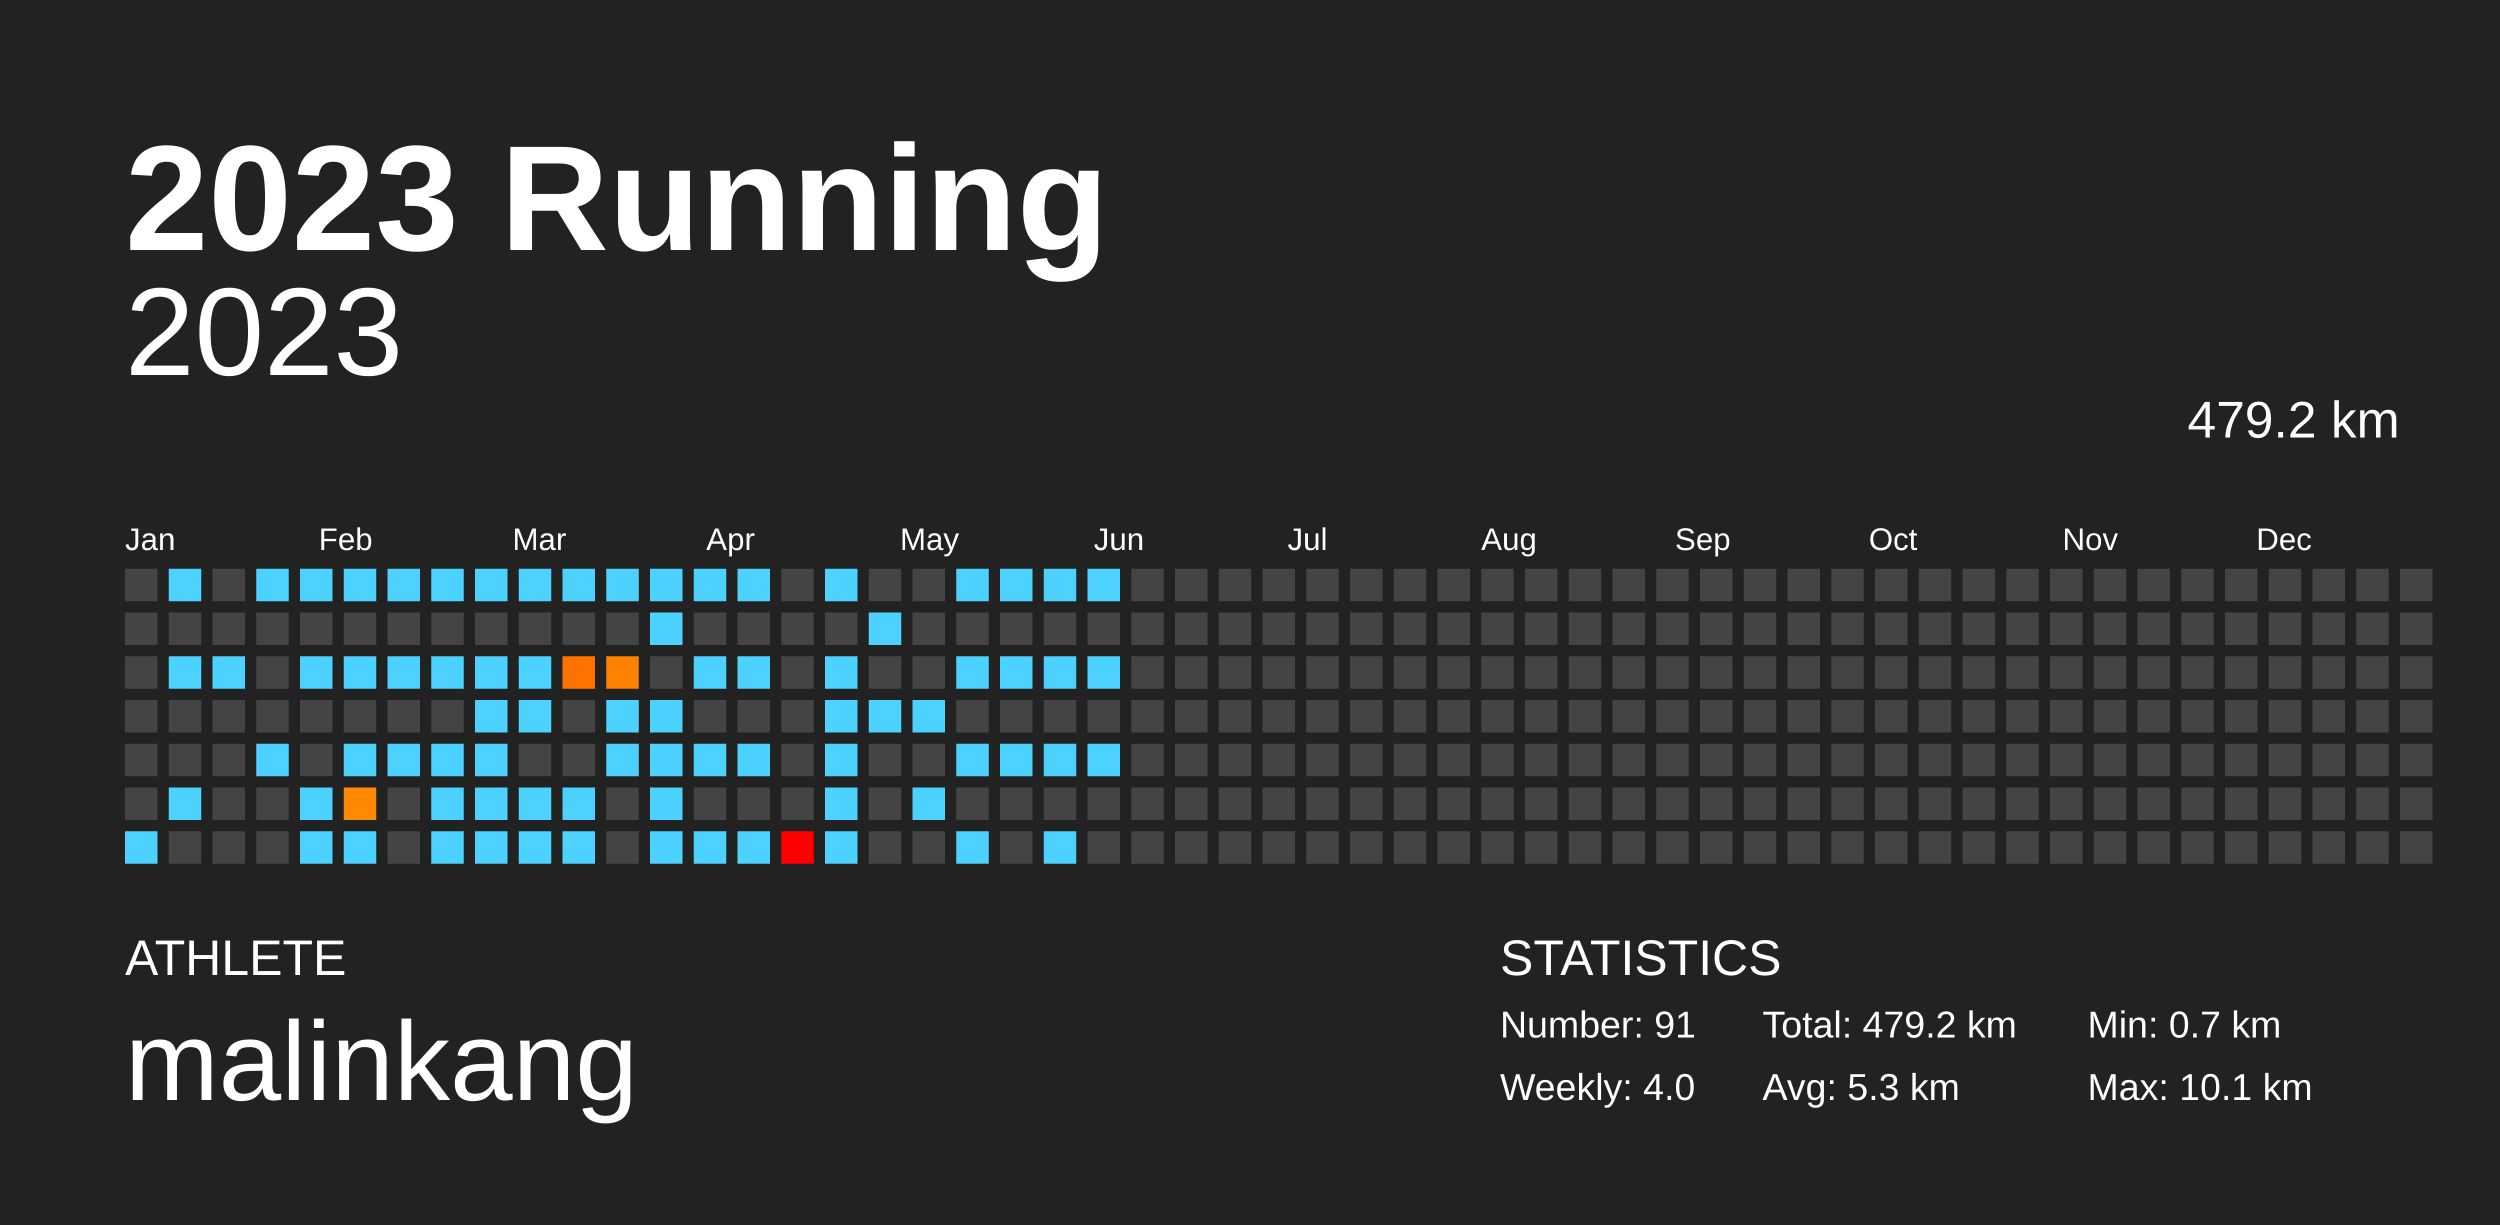
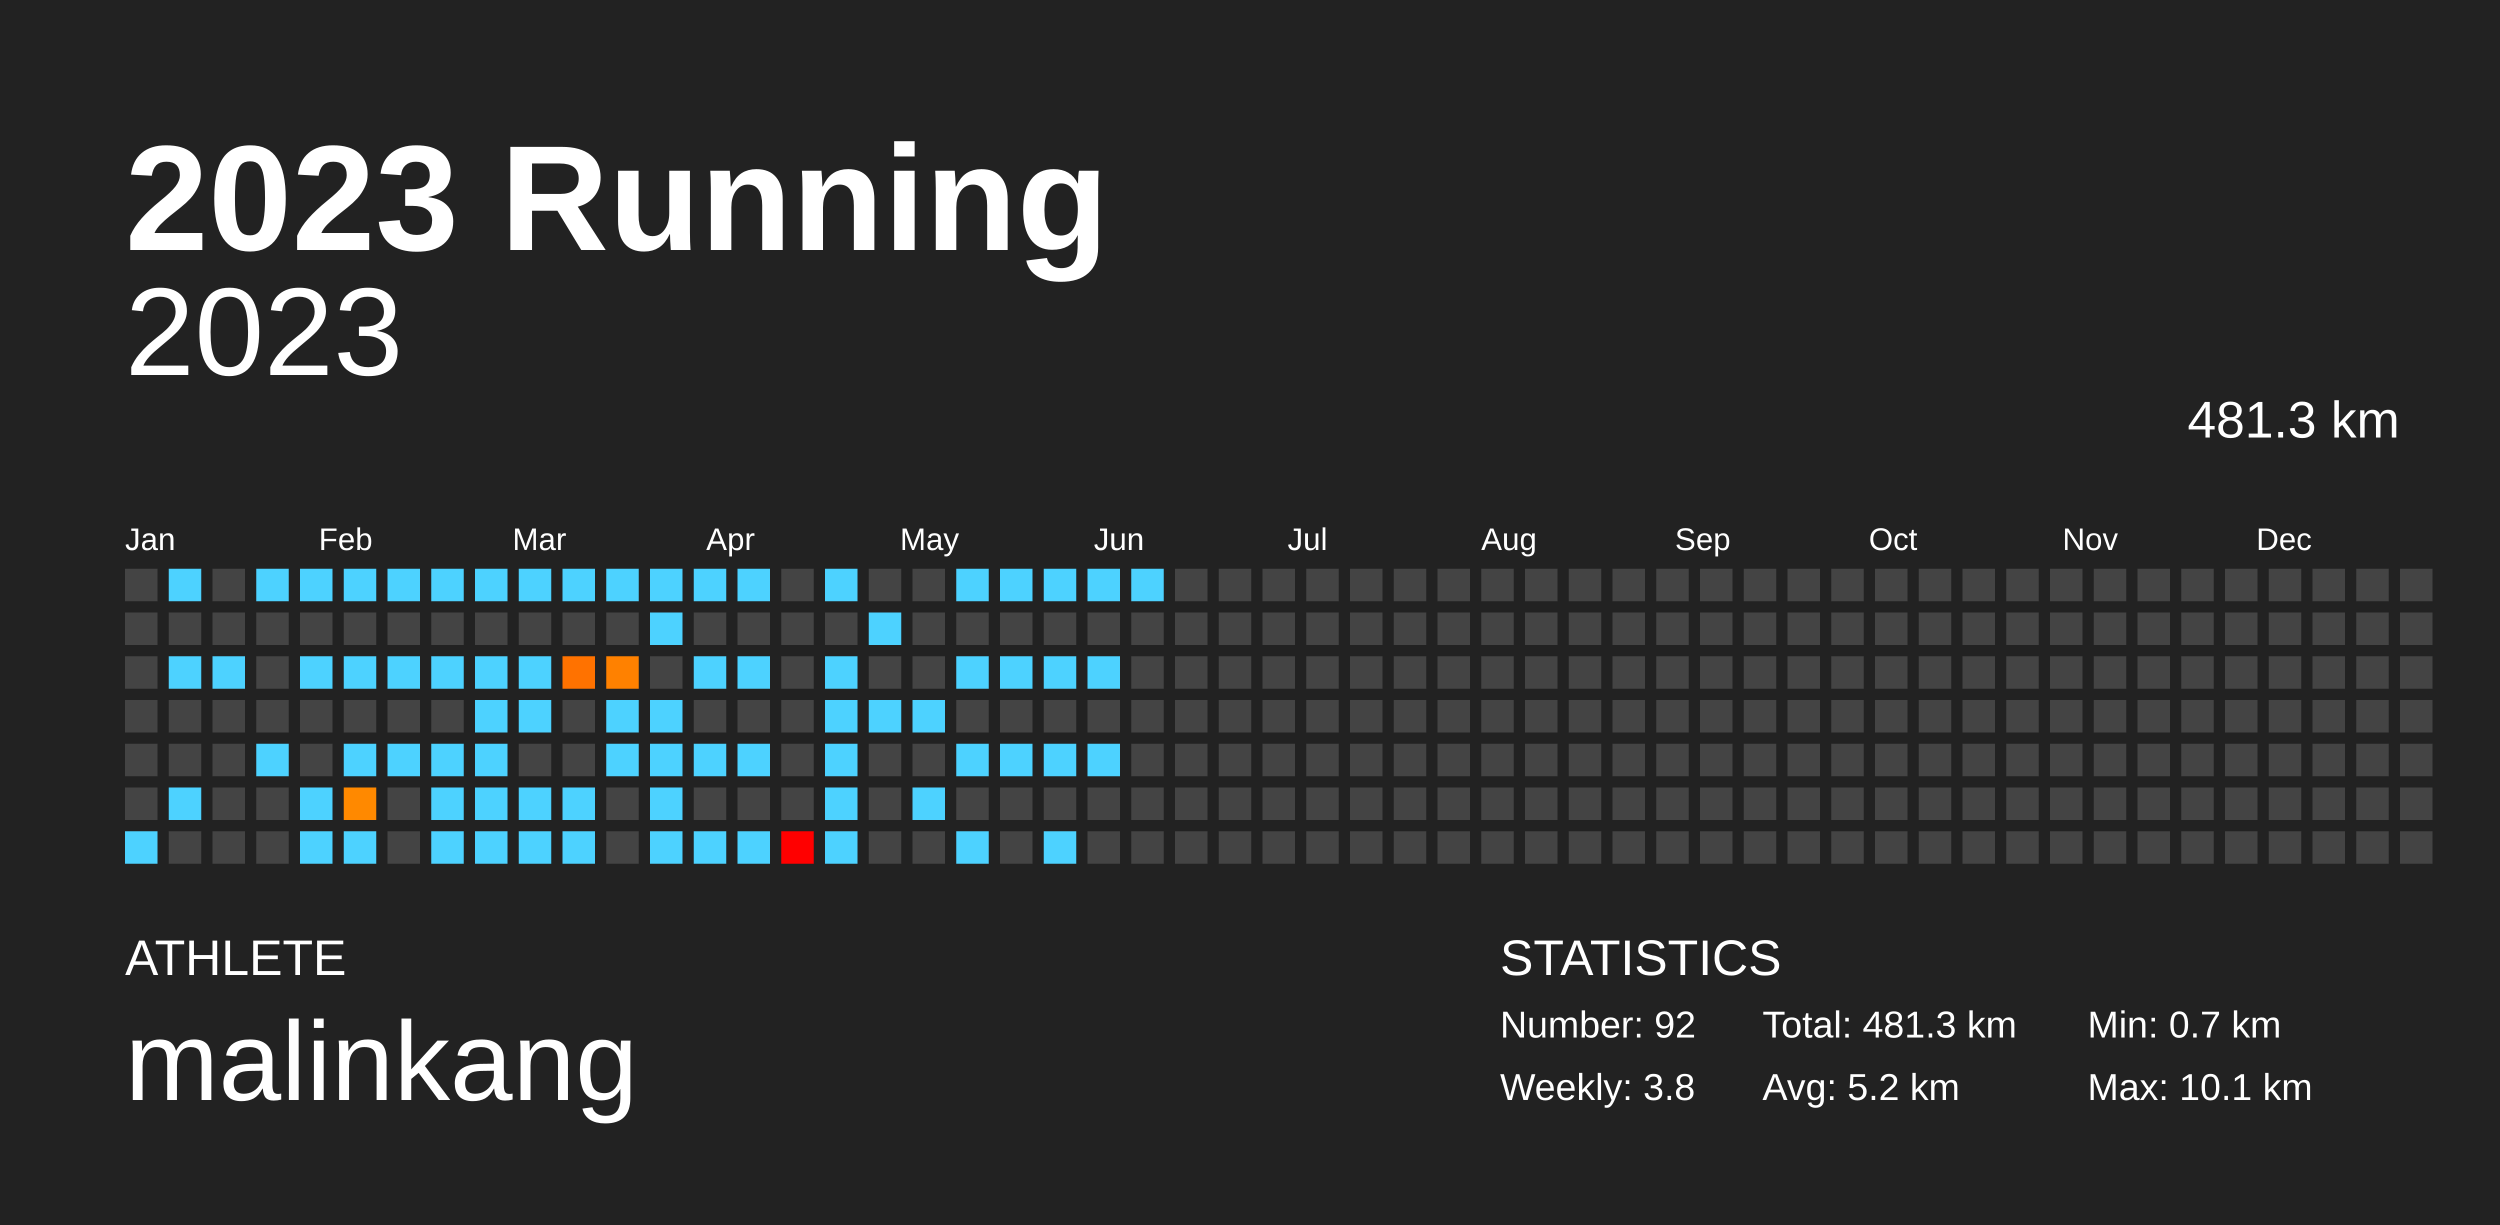
<svg xmlns="http://www.w3.org/2000/svg" baseProfile="full" height="98mm" version="1.1" viewBox="0,0,200,98" width="200mm">
  <defs />
  <rect fill="#222222" height="98" width="200" x="0" y="0" />
  <text fill="#FFFFFF" style="font-size:12px; font-family:Arial; font-weight:bold;" x="10" y="20">2023 Running</text>
  <text fill="#FFFFFF" style="font-size:4px; font-family:Arial" x="10" y="78">ATHLETE</text>
  <text fill="#FFFFFF" style="font-size:9px; font-family:Arial" x="10" y="88">malinkang</text>
  <text fill="#FFFFFF" style="font-size:4px; font-family:Arial" x="120" y="78">STATISTICS</text>
-   <text fill="#FFFFFF" style="font-size:3px; font-family:Arial" x="120" y="83">Number: 91</text>
-   <text fill="#FFFFFF" style="font-size:3px; font-family:Arial" x="120" y="88">Weekly: 4.0</text>
-   <text fill="#FFFFFF" style="font-size:3px; font-family:Arial" x="141" y="83">Total: 479.2 km</text>
-   <text fill="#FFFFFF" style="font-size:3px; font-family:Arial" x="141" y="88">Avg: 5.3 km</text>
+   <text fill="#FFFFFF" style="font-size:3px; font-family:Arial" x="120" y="83">Number: 92</text>
+   <text fill="#FFFFFF" style="font-size:3px; font-family:Arial" x="120" y="88">Weekly: 3.8</text>
+   <text fill="#FFFFFF" style="font-size:3px; font-family:Arial" x="141" y="83">Total: 481.3 km</text>
+   <text fill="#FFFFFF" style="font-size:3px; font-family:Arial" x="141" y="88">Avg: 5.2 km</text>
  <text fill="#FFFFFF" style="font-size:3px; font-family:Arial" x="167" y="83">Min: 0.7 km</text>
  <text fill="#FFFFFF" style="font-size:3px; font-family:Arial" x="167" y="88">Max: 10.1 km</text>
  <text alignment-baseline="hanging" fill="#FFFFFF" style="font-size:10.0px; font-family:Arial;" x="10" y="30">2023</text>
-   <text alignment-baseline="hanging" fill="#FFFFFF" style="font-size:4.125px; font-family:Arial;" x="175" y="35">479.2 km</text>
+   <text alignment-baseline="hanging" fill="#FFFFFF" style="font-size:4.125px; font-family:Arial;" x="175" y="35">481.3 km</text>
  <text fill="#FFFFFF" style="font-size:2.5px; font-family:Arial" x="10.0" y="44">Jan</text>
  <text fill="#FFFFFF" style="font-size:2.5px; font-family:Arial" x="25.5" y="44">Feb</text>
  <text fill="#FFFFFF" style="font-size:2.5px; font-family:Arial" x="41.0" y="44">Mar</text>
  <text fill="#FFFFFF" style="font-size:2.5px; font-family:Arial" x="56.5" y="44">Apr</text>
  <text fill="#FFFFFF" style="font-size:2.5px; font-family:Arial" x="72.0" y="44">May</text>
  <text fill="#FFFFFF" style="font-size:2.5px; font-family:Arial" x="87.5" y="44">Jun</text>
  <text fill="#FFFFFF" style="font-size:2.5px; font-family:Arial" x="103.0" y="44">Jul</text>
  <text fill="#FFFFFF" style="font-size:2.5px; font-family:Arial" x="118.5" y="44">Aug</text>
  <text fill="#FFFFFF" style="font-size:2.5px; font-family:Arial" x="134.0" y="44">Sep</text>
  <text fill="#FFFFFF" style="font-size:2.5px; font-family:Arial" x="149.5" y="44">Oct</text>
  <text fill="#FFFFFF" style="font-size:2.5px; font-family:Arial" x="165.0" y="44">Nov</text>
  <text fill="#FFFFFF" style="font-size:2.5px; font-family:Arial" x="180.5" y="44">Dec</text>
  <rect fill="#444444" height="2.6" width="2.6" x="10.0" y="45.5" />
  <rect fill="#444444" height="2.6" width="2.6" x="10.0" y="49.0" />
  <rect fill="#444444" height="2.6" width="2.6" x="10.0" y="52.5" />
  <rect fill="#444444" height="2.6" width="2.6" x="10.0" y="56.0" />
  <rect fill="#444444" height="2.6" width="2.6" x="10.0" y="59.5" />
  <rect fill="#444444" height="2.6" width="2.6" x="10.0" y="63.0" />
  <rect fill="#4dd2ff" height="2.6" width="2.6" x="10.0" y="66.5" />
  <rect fill="#4dd2ff" height="2.6" width="2.6" x="13.5" y="45.5" />
  <rect fill="#444444" height="2.6" width="2.6" x="13.5" y="49.0" />
  <rect fill="#4dd2ff" height="2.6" width="2.6" x="13.5" y="52.5" />
  <rect fill="#444444" height="2.6" width="2.6" x="13.5" y="56.0" />
  <rect fill="#444444" height="2.6" width="2.6" x="13.5" y="59.5" />
  <rect fill="#4dd2ff" height="2.6" width="2.6" x="13.5" y="63.0" />
  <rect fill="#444444" height="2.6" width="2.6" x="13.5" y="66.5" />
  <rect fill="#444444" height="2.6" width="2.6" x="17.0" y="45.5" />
  <rect fill="#444444" height="2.6" width="2.6" x="17.0" y="49.0" />
  <rect fill="#4dd2ff" height="2.6" width="2.6" x="17.0" y="52.5" />
  <rect fill="#444444" height="2.6" width="2.6" x="17.0" y="56.0" />
  <rect fill="#444444" height="2.6" width="2.6" x="17.0" y="59.5" />
  <rect fill="#444444" height="2.6" width="2.6" x="17.0" y="63.0" />
  <rect fill="#444444" height="2.6" width="2.6" x="17.0" y="66.5" />
  <rect fill="#4dd2ff" height="2.6" width="2.6" x="20.5" y="45.5" />
  <rect fill="#444444" height="2.6" width="2.6" x="20.5" y="49.0" />
  <rect fill="#444444" height="2.6" width="2.6" x="20.5" y="52.5" />
  <rect fill="#444444" height="2.6" width="2.6" x="20.5" y="56.0" />
  <rect fill="#4dd2ff" height="2.6" width="2.6" x="20.5" y="59.5" />
  <rect fill="#444444" height="2.6" width="2.6" x="20.5" y="63.0" />
  <rect fill="#444444" height="2.6" width="2.6" x="20.5" y="66.5" />
  <rect fill="#4dd2ff" height="2.6" width="2.6" x="24.0" y="45.5" />
  <rect fill="#444444" height="2.6" width="2.6" x="24.0" y="49.0" />
  <rect fill="#4dd2ff" height="2.6" width="2.6" x="24.0" y="52.5" />
  <rect fill="#444444" height="2.6" width="2.6" x="24.0" y="56.0" />
  <rect fill="#444444" height="2.6" width="2.6" x="24.0" y="59.5" />
  <rect fill="#4dd2ff" height="2.6" width="2.6" x="24.0" y="63.0" />
  <rect fill="#4dd2ff" height="2.6" width="2.6" x="24.0" y="66.5" />
  <rect fill="#4dd2ff" height="2.6" width="2.6" x="27.5" y="45.5" />
  <rect fill="#444444" height="2.6" width="2.6" x="27.5" y="49.0" />
  <rect fill="#4dd2ff" height="2.6" width="2.6" x="27.5" y="52.5" />
  <rect fill="#444444" height="2.6" width="2.6" x="27.5" y="56.0" />
  <rect fill="#4dd2ff" height="2.6" width="2.6" x="27.5" y="59.5" />
  <rect fill="#ff8900" height="2.6" width="2.6" x="27.5" y="63.0" />
  <rect fill="#4dd2ff" height="2.6" width="2.6" x="27.5" y="66.5" />
  <rect fill="#4dd2ff" height="2.6" width="2.6" x="31.0" y="45.5" />
  <rect fill="#444444" height="2.6" width="2.6" x="31.0" y="49.0" />
  <rect fill="#4dd2ff" height="2.6" width="2.6" x="31.0" y="52.5" />
  <rect fill="#444444" height="2.6" width="2.6" x="31.0" y="56.0" />
  <rect fill="#4dd2ff" height="2.6" width="2.6" x="31.0" y="59.5" />
  <rect fill="#444444" height="2.6" width="2.6" x="31.0" y="63.0" />
  <rect fill="#444444" height="2.6" width="2.6" x="31.0" y="66.5" />
  <rect fill="#4dd2ff" height="2.6" width="2.6" x="34.5" y="45.5" />
  <rect fill="#444444" height="2.6" width="2.6" x="34.5" y="49.0" />
  <rect fill="#4dd2ff" height="2.6" width="2.6" x="34.5" y="52.5" />
  <rect fill="#444444" height="2.6" width="2.6" x="34.5" y="56.0" />
  <rect fill="#4dd2ff" height="2.6" width="2.6" x="34.5" y="59.5" />
  <rect fill="#4dd2ff" height="2.6" width="2.6" x="34.5" y="63.0" />
  <rect fill="#4dd2ff" height="2.6" width="2.6" x="34.5" y="66.5" />
  <rect fill="#4dd2ff" height="2.6" width="2.6" x="38.0" y="45.5" />
  <rect fill="#444444" height="2.6" width="2.6" x="38.0" y="49.0" />
  <rect fill="#4dd2ff" height="2.6" width="2.6" x="38.0" y="52.5" />
  <rect fill="#4dd2ff" height="2.6" width="2.6" x="38.0" y="56.0" />
  <rect fill="#4dd2ff" height="2.6" width="2.6" x="38.0" y="59.5" />
  <rect fill="#4dd2ff" height="2.6" width="2.6" x="38.0" y="63.0" />
  <rect fill="#4dd2ff" height="2.6" width="2.6" x="38.0" y="66.5" />
  <rect fill="#4dd2ff" height="2.6" width="2.6" x="41.5" y="45.5" />
  <rect fill="#444444" height="2.6" width="2.6" x="41.5" y="49.0" />
  <rect fill="#4dd2ff" height="2.6" width="2.6" x="41.5" y="52.5" />
  <rect fill="#4dd2ff" height="2.6" width="2.6" x="41.5" y="56.0" />
  <rect fill="#444444" height="2.6" width="2.6" x="41.5" y="59.5" />
  <rect fill="#4dd2ff" height="2.6" width="2.6" x="41.5" y="63.0" />
  <rect fill="#4dd2ff" height="2.6" width="2.6" x="41.5" y="66.5" />
  <rect fill="#4dd2ff" height="2.6" width="2.6" x="45.0" y="45.5" />
  <rect fill="#444444" height="2.6" width="2.6" x="45.0" y="49.0" />
  <rect fill="#ff7200" height="2.6" width="2.6" x="45.0" y="52.5" />
  <rect fill="#444444" height="2.6" width="2.6" x="45.0" y="56.0" />
  <rect fill="#444444" height="2.6" width="2.6" x="45.0" y="59.5" />
  <rect fill="#4dd2ff" height="2.6" width="2.6" x="45.0" y="63.0" />
  <rect fill="#4dd2ff" height="2.6" width="2.6" x="45.0" y="66.5" />
  <rect fill="#4dd2ff" height="2.6" width="2.6" x="48.5" y="45.5" />
  <rect fill="#444444" height="2.6" width="2.6" x="48.5" y="49.0" />
  <rect fill="#ff8100" height="2.6" width="2.6" x="48.5" y="52.5" />
  <rect fill="#4dd2ff" height="2.6" width="2.6" x="48.5" y="56.0" />
  <rect fill="#4dd2ff" height="2.6" width="2.6" x="48.5" y="59.5" />
  <rect fill="#444444" height="2.6" width="2.6" x="48.5" y="63.0" />
  <rect fill="#444444" height="2.6" width="2.6" x="48.5" y="66.5" />
  <rect fill="#4dd2ff" height="2.6" width="2.6" x="52.0" y="45.5" />
  <rect fill="#4dd2ff" height="2.6" width="2.6" x="52.0" y="49.0" />
  <rect fill="#444444" height="2.6" width="2.6" x="52.0" y="52.5" />
  <rect fill="#4dd2ff" height="2.6" width="2.6" x="52.0" y="56.0" />
  <rect fill="#4dd2ff" height="2.6" width="2.6" x="52.0" y="59.5" />
  <rect fill="#4dd2ff" height="2.6" width="2.6" x="52.0" y="63.0" />
  <rect fill="#4dd2ff" height="2.6" width="2.6" x="52.0" y="66.5" />
  <rect fill="#4dd2ff" height="2.6" width="2.6" x="55.5" y="45.5" />
  <rect fill="#444444" height="2.6" width="2.6" x="55.5" y="49.0" />
  <rect fill="#4dd2ff" height="2.6" width="2.6" x="55.5" y="52.5" />
  <rect fill="#444444" height="2.6" width="2.6" x="55.5" y="56.0" />
  <rect fill="#4dd2ff" height="2.6" width="2.6" x="55.5" y="59.5" />
  <rect fill="#444444" height="2.6" width="2.6" x="55.5" y="63.0" />
  <rect fill="#4dd2ff" height="2.6" width="2.6" x="55.5" y="66.5" />
  <rect fill="#4dd2ff" height="2.6" width="2.6" x="59.0" y="45.5" />
  <rect fill="#444444" height="2.6" width="2.6" x="59.0" y="49.0" />
  <rect fill="#4dd2ff" height="2.6" width="2.6" x="59.0" y="52.5" />
  <rect fill="#444444" height="2.6" width="2.6" x="59.0" y="56.0" />
  <rect fill="#4dd2ff" height="2.6" width="2.6" x="59.0" y="59.5" />
  <rect fill="#444444" height="2.6" width="2.6" x="59.0" y="63.0" />
  <rect fill="#4dd2ff" height="2.6" width="2.6" x="59.0" y="66.5" />
  <rect fill="#444444" height="2.6" width="2.6" x="62.5" y="45.5" />
  <rect fill="#444444" height="2.6" width="2.6" x="62.5" y="49.0" />
  <rect fill="#444444" height="2.6" width="2.6" x="62.5" y="52.5" />
  <rect fill="#444444" height="2.6" width="2.6" x="62.5" y="56.0" />
  <rect fill="#444444" height="2.6" width="2.6" x="62.5" y="59.5" />
  <rect fill="#444444" height="2.6" width="2.6" x="62.5" y="63.0" />
  <rect fill="#ff0000" height="2.6" width="2.6" x="62.5" y="66.5" />
  <rect fill="#4dd2ff" height="2.6" width="2.6" x="66.0" y="45.5" />
  <rect fill="#444444" height="2.6" width="2.6" x="66.0" y="49.0" />
  <rect fill="#4dd2ff" height="2.6" width="2.6" x="66.0" y="52.5" />
  <rect fill="#4dd2ff" height="2.6" width="2.6" x="66.0" y="56.0" />
  <rect fill="#4dd2ff" height="2.6" width="2.6" x="66.0" y="59.5" />
  <rect fill="#4dd2ff" height="2.6" width="2.6" x="66.0" y="63.0" />
  <rect fill="#4dd2ff" height="2.6" width="2.6" x="66.0" y="66.5" />
  <rect fill="#444444" height="2.6" width="2.6" x="69.5" y="45.5" />
  <rect fill="#4dd2ff" height="2.6" width="2.6" x="69.5" y="49.0" />
  <rect fill="#444444" height="2.6" width="2.6" x="69.5" y="52.5" />
  <rect fill="#4dd2ff" height="2.6" width="2.6" x="69.5" y="56.0" />
  <rect fill="#444444" height="2.6" width="2.6" x="69.5" y="59.5" />
  <rect fill="#444444" height="2.6" width="2.6" x="69.5" y="63.0" />
  <rect fill="#444444" height="2.6" width="2.6" x="69.5" y="66.5" />
  <rect fill="#444444" height="2.6" width="2.6" x="73.0" y="45.5" />
  <rect fill="#444444" height="2.6" width="2.6" x="73.0" y="49.0" />
  <rect fill="#444444" height="2.6" width="2.6" x="73.0" y="52.5" />
  <rect fill="#4dd2ff" height="2.6" width="2.6" x="73.0" y="56.0" />
  <rect fill="#444444" height="2.6" width="2.6" x="73.0" y="59.5" />
  <rect fill="#4dd2ff" height="2.6" width="2.6" x="73.0" y="63.0" />
  <rect fill="#444444" height="2.6" width="2.6" x="73.0" y="66.5" />
  <rect fill="#4dd2ff" height="2.6" width="2.6" x="76.5" y="45.5" />
  <rect fill="#444444" height="2.6" width="2.6" x="76.5" y="49.0" />
  <rect fill="#4dd2ff" height="2.6" width="2.6" x="76.5" y="52.5" />
  <rect fill="#444444" height="2.6" width="2.6" x="76.5" y="56.0" />
  <rect fill="#4dd2ff" height="2.6" width="2.6" x="76.5" y="59.5" />
  <rect fill="#444444" height="2.6" width="2.6" x="76.5" y="63.0" />
  <rect fill="#4dd2ff" height="2.6" width="2.6" x="76.5" y="66.5" />
  <rect fill="#4dd2ff" height="2.6" width="2.6" x="80.0" y="45.5" />
  <rect fill="#444444" height="2.6" width="2.6" x="80.0" y="49.0" />
  <rect fill="#4dd2ff" height="2.6" width="2.6" x="80.0" y="52.5" />
  <rect fill="#444444" height="2.6" width="2.6" x="80.0" y="56.0" />
  <rect fill="#4dd2ff" height="2.6" width="2.6" x="80.0" y="59.5" />
  <rect fill="#444444" height="2.6" width="2.6" x="80.0" y="63.0" />
  <rect fill="#444444" height="2.6" width="2.6" x="80.0" y="66.5" />
  <rect fill="#4dd2ff" height="2.6" width="2.6" x="83.5" y="45.5" />
  <rect fill="#444444" height="2.6" width="2.6" x="83.5" y="49.0" />
  <rect fill="#4dd2ff" height="2.6" width="2.6" x="83.5" y="52.5" />
  <rect fill="#444444" height="2.6" width="2.6" x="83.5" y="56.0" />
  <rect fill="#4dd2ff" height="2.6" width="2.6" x="83.5" y="59.5" />
  <rect fill="#444444" height="2.6" width="2.6" x="83.5" y="63.0" />
  <rect fill="#4dd2ff" height="2.6" width="2.6" x="83.5" y="66.5" />
  <rect fill="#4dd2ff" height="2.6" width="2.6" x="87.0" y="45.5" />
  <rect fill="#444444" height="2.6" width="2.6" x="87.0" y="49.0" />
  <rect fill="#4dd2ff" height="2.6" width="2.6" x="87.0" y="52.5" />
  <rect fill="#444444" height="2.6" width="2.6" x="87.0" y="56.0" />
  <rect fill="#4dd2ff" height="2.6" width="2.6" x="87.0" y="59.5" />
  <rect fill="#444444" height="2.6" width="2.6" x="87.0" y="63.0" />
  <rect fill="#444444" height="2.6" width="2.6" x="87.0" y="66.5" />
-   <rect fill="#444444" height="2.6" width="2.6" x="90.5" y="45.5" />
+   <rect fill="#4dd2ff" height="2.6" width="2.6" x="90.5" y="45.5" />
  <rect fill="#444444" height="2.6" width="2.6" x="90.5" y="49.0" />
  <rect fill="#444444" height="2.6" width="2.6" x="90.5" y="52.5" />
  <rect fill="#444444" height="2.6" width="2.6" x="90.5" y="56.0" />
  <rect fill="#444444" height="2.6" width="2.6" x="90.5" y="59.5" />
  <rect fill="#444444" height="2.6" width="2.6" x="90.5" y="63.0" />
  <rect fill="#444444" height="2.6" width="2.6" x="90.5" y="66.5" />
  <rect fill="#444444" height="2.6" width="2.6" x="94.0" y="45.5" />
  <rect fill="#444444" height="2.6" width="2.6" x="94.0" y="49.0" />
  <rect fill="#444444" height="2.6" width="2.6" x="94.0" y="52.5" />
  <rect fill="#444444" height="2.6" width="2.6" x="94.0" y="56.0" />
  <rect fill="#444444" height="2.6" width="2.6" x="94.0" y="59.5" />
  <rect fill="#444444" height="2.6" width="2.6" x="94.0" y="63.0" />
  <rect fill="#444444" height="2.6" width="2.6" x="94.0" y="66.5" />
  <rect fill="#444444" height="2.6" width="2.6" x="97.5" y="45.5" />
  <rect fill="#444444" height="2.6" width="2.6" x="97.5" y="49.0" />
  <rect fill="#444444" height="2.6" width="2.6" x="97.5" y="52.5" />
  <rect fill="#444444" height="2.6" width="2.6" x="97.5" y="56.0" />
  <rect fill="#444444" height="2.6" width="2.6" x="97.5" y="59.5" />
  <rect fill="#444444" height="2.6" width="2.6" x="97.5" y="63.0" />
  <rect fill="#444444" height="2.6" width="2.6" x="97.5" y="66.5" />
  <rect fill="#444444" height="2.6" width="2.6" x="101.0" y="45.5" />
  <rect fill="#444444" height="2.6" width="2.6" x="101.0" y="49.0" />
  <rect fill="#444444" height="2.6" width="2.6" x="101.0" y="52.5" />
  <rect fill="#444444" height="2.6" width="2.6" x="101.0" y="56.0" />
  <rect fill="#444444" height="2.6" width="2.6" x="101.0" y="59.5" />
  <rect fill="#444444" height="2.6" width="2.6" x="101.0" y="63.0" />
  <rect fill="#444444" height="2.6" width="2.6" x="101.0" y="66.5" />
  <rect fill="#444444" height="2.6" width="2.6" x="104.5" y="45.5" />
  <rect fill="#444444" height="2.6" width="2.6" x="104.5" y="49.0" />
  <rect fill="#444444" height="2.6" width="2.6" x="104.5" y="52.5" />
  <rect fill="#444444" height="2.6" width="2.6" x="104.5" y="56.0" />
  <rect fill="#444444" height="2.6" width="2.6" x="104.5" y="59.5" />
  <rect fill="#444444" height="2.6" width="2.6" x="104.5" y="63.0" />
  <rect fill="#444444" height="2.6" width="2.6" x="104.5" y="66.5" />
  <rect fill="#444444" height="2.6" width="2.6" x="108.0" y="45.5" />
  <rect fill="#444444" height="2.6" width="2.6" x="108.0" y="49.0" />
  <rect fill="#444444" height="2.6" width="2.6" x="108.0" y="52.5" />
  <rect fill="#444444" height="2.6" width="2.6" x="108.0" y="56.0" />
  <rect fill="#444444" height="2.6" width="2.6" x="108.0" y="59.5" />
  <rect fill="#444444" height="2.6" width="2.6" x="108.0" y="63.0" />
  <rect fill="#444444" height="2.6" width="2.6" x="108.0" y="66.5" />
  <rect fill="#444444" height="2.6" width="2.6" x="111.5" y="45.5" />
  <rect fill="#444444" height="2.6" width="2.6" x="111.5" y="49.0" />
  <rect fill="#444444" height="2.6" width="2.6" x="111.5" y="52.5" />
  <rect fill="#444444" height="2.6" width="2.6" x="111.5" y="56.0" />
  <rect fill="#444444" height="2.6" width="2.6" x="111.5" y="59.5" />
  <rect fill="#444444" height="2.6" width="2.6" x="111.5" y="63.0" />
  <rect fill="#444444" height="2.6" width="2.6" x="111.5" y="66.5" />
  <rect fill="#444444" height="2.6" width="2.6" x="115.0" y="45.5" />
  <rect fill="#444444" height="2.6" width="2.6" x="115.0" y="49.0" />
  <rect fill="#444444" height="2.6" width="2.6" x="115.0" y="52.5" />
  <rect fill="#444444" height="2.6" width="2.6" x="115.0" y="56.0" />
  <rect fill="#444444" height="2.6" width="2.6" x="115.0" y="59.5" />
  <rect fill="#444444" height="2.6" width="2.6" x="115.0" y="63.0" />
  <rect fill="#444444" height="2.6" width="2.6" x="115.0" y="66.5" />
  <rect fill="#444444" height="2.6" width="2.6" x="118.5" y="45.5" />
  <rect fill="#444444" height="2.6" width="2.6" x="118.5" y="49.0" />
  <rect fill="#444444" height="2.6" width="2.6" x="118.5" y="52.5" />
  <rect fill="#444444" height="2.6" width="2.6" x="118.5" y="56.0" />
  <rect fill="#444444" height="2.6" width="2.6" x="118.5" y="59.5" />
  <rect fill="#444444" height="2.6" width="2.6" x="118.5" y="63.0" />
  <rect fill="#444444" height="2.6" width="2.6" x="118.5" y="66.5" />
  <rect fill="#444444" height="2.6" width="2.6" x="122.0" y="45.5" />
  <rect fill="#444444" height="2.6" width="2.6" x="122.0" y="49.0" />
  <rect fill="#444444" height="2.6" width="2.6" x="122.0" y="52.5" />
  <rect fill="#444444" height="2.6" width="2.6" x="122.0" y="56.0" />
  <rect fill="#444444" height="2.6" width="2.6" x="122.0" y="59.5" />
  <rect fill="#444444" height="2.6" width="2.6" x="122.0" y="63.0" />
  <rect fill="#444444" height="2.6" width="2.6" x="122.0" y="66.5" />
  <rect fill="#444444" height="2.6" width="2.6" x="125.5" y="45.5" />
  <rect fill="#444444" height="2.6" width="2.6" x="125.5" y="49.0" />
  <rect fill="#444444" height="2.6" width="2.6" x="125.5" y="52.5" />
  <rect fill="#444444" height="2.6" width="2.6" x="125.5" y="56.0" />
  <rect fill="#444444" height="2.6" width="2.6" x="125.5" y="59.5" />
  <rect fill="#444444" height="2.6" width="2.6" x="125.5" y="63.0" />
  <rect fill="#444444" height="2.6" width="2.6" x="125.5" y="66.5" />
  <rect fill="#444444" height="2.6" width="2.6" x="129.0" y="45.5" />
  <rect fill="#444444" height="2.6" width="2.6" x="129.0" y="49.0" />
  <rect fill="#444444" height="2.6" width="2.6" x="129.0" y="52.5" />
  <rect fill="#444444" height="2.6" width="2.6" x="129.0" y="56.0" />
  <rect fill="#444444" height="2.6" width="2.6" x="129.0" y="59.5" />
  <rect fill="#444444" height="2.6" width="2.6" x="129.0" y="63.0" />
  <rect fill="#444444" height="2.6" width="2.6" x="129.0" y="66.5" />
  <rect fill="#444444" height="2.6" width="2.6" x="132.5" y="45.5" />
  <rect fill="#444444" height="2.6" width="2.6" x="132.5" y="49.0" />
  <rect fill="#444444" height="2.6" width="2.6" x="132.5" y="52.5" />
  <rect fill="#444444" height="2.6" width="2.6" x="132.5" y="56.0" />
  <rect fill="#444444" height="2.6" width="2.6" x="132.5" y="59.5" />
  <rect fill="#444444" height="2.6" width="2.6" x="132.5" y="63.0" />
  <rect fill="#444444" height="2.6" width="2.6" x="132.5" y="66.5" />
  <rect fill="#444444" height="2.6" width="2.6" x="136.0" y="45.5" />
  <rect fill="#444444" height="2.6" width="2.6" x="136.0" y="49.0" />
  <rect fill="#444444" height="2.6" width="2.6" x="136.0" y="52.5" />
  <rect fill="#444444" height="2.6" width="2.6" x="136.0" y="56.0" />
  <rect fill="#444444" height="2.6" width="2.6" x="136.0" y="59.5" />
  <rect fill="#444444" height="2.6" width="2.6" x="136.0" y="63.0" />
  <rect fill="#444444" height="2.6" width="2.6" x="136.0" y="66.5" />
  <rect fill="#444444" height="2.6" width="2.6" x="139.5" y="45.5" />
  <rect fill="#444444" height="2.6" width="2.6" x="139.5" y="49.0" />
  <rect fill="#444444" height="2.6" width="2.6" x="139.5" y="52.5" />
  <rect fill="#444444" height="2.6" width="2.6" x="139.5" y="56.0" />
  <rect fill="#444444" height="2.6" width="2.6" x="139.5" y="59.5" />
  <rect fill="#444444" height="2.6" width="2.6" x="139.5" y="63.0" />
  <rect fill="#444444" height="2.6" width="2.6" x="139.5" y="66.5" />
  <rect fill="#444444" height="2.6" width="2.6" x="143.0" y="45.5" />
  <rect fill="#444444" height="2.6" width="2.6" x="143.0" y="49.0" />
  <rect fill="#444444" height="2.6" width="2.6" x="143.0" y="52.5" />
  <rect fill="#444444" height="2.6" width="2.6" x="143.0" y="56.0" />
  <rect fill="#444444" height="2.6" width="2.6" x="143.0" y="59.5" />
  <rect fill="#444444" height="2.6" width="2.6" x="143.0" y="63.0" />
  <rect fill="#444444" height="2.6" width="2.6" x="143.0" y="66.5" />
  <rect fill="#444444" height="2.6" width="2.6" x="146.5" y="45.5" />
  <rect fill="#444444" height="2.6" width="2.6" x="146.5" y="49.0" />
  <rect fill="#444444" height="2.6" width="2.6" x="146.5" y="52.5" />
  <rect fill="#444444" height="2.6" width="2.6" x="146.5" y="56.0" />
  <rect fill="#444444" height="2.6" width="2.6" x="146.5" y="59.5" />
  <rect fill="#444444" height="2.6" width="2.6" x="146.5" y="63.0" />
  <rect fill="#444444" height="2.6" width="2.6" x="146.5" y="66.5" />
  <rect fill="#444444" height="2.6" width="2.6" x="150.0" y="45.5" />
  <rect fill="#444444" height="2.6" width="2.6" x="150.0" y="49.0" />
  <rect fill="#444444" height="2.6" width="2.6" x="150.0" y="52.5" />
  <rect fill="#444444" height="2.6" width="2.6" x="150.0" y="56.0" />
  <rect fill="#444444" height="2.6" width="2.6" x="150.0" y="59.5" />
  <rect fill="#444444" height="2.6" width="2.6" x="150.0" y="63.0" />
  <rect fill="#444444" height="2.6" width="2.6" x="150.0" y="66.5" />
  <rect fill="#444444" height="2.6" width="2.6" x="153.5" y="45.5" />
  <rect fill="#444444" height="2.6" width="2.6" x="153.5" y="49.0" />
  <rect fill="#444444" height="2.6" width="2.6" x="153.5" y="52.5" />
  <rect fill="#444444" height="2.6" width="2.6" x="153.5" y="56.0" />
  <rect fill="#444444" height="2.6" width="2.6" x="153.5" y="59.5" />
  <rect fill="#444444" height="2.6" width="2.6" x="153.5" y="63.0" />
  <rect fill="#444444" height="2.6" width="2.6" x="153.5" y="66.5" />
  <rect fill="#444444" height="2.6" width="2.6" x="157.0" y="45.5" />
  <rect fill="#444444" height="2.6" width="2.6" x="157.0" y="49.0" />
  <rect fill="#444444" height="2.6" width="2.6" x="157.0" y="52.5" />
  <rect fill="#444444" height="2.6" width="2.6" x="157.0" y="56.0" />
  <rect fill="#444444" height="2.6" width="2.6" x="157.0" y="59.5" />
  <rect fill="#444444" height="2.6" width="2.6" x="157.0" y="63.0" />
  <rect fill="#444444" height="2.6" width="2.6" x="157.0" y="66.5" />
  <rect fill="#444444" height="2.6" width="2.6" x="160.5" y="45.5" />
  <rect fill="#444444" height="2.6" width="2.6" x="160.5" y="49.0" />
  <rect fill="#444444" height="2.6" width="2.6" x="160.5" y="52.5" />
  <rect fill="#444444" height="2.6" width="2.6" x="160.5" y="56.0" />
  <rect fill="#444444" height="2.6" width="2.6" x="160.5" y="59.5" />
  <rect fill="#444444" height="2.6" width="2.6" x="160.5" y="63.0" />
  <rect fill="#444444" height="2.6" width="2.6" x="160.5" y="66.5" />
  <rect fill="#444444" height="2.6" width="2.6" x="164.0" y="45.5" />
  <rect fill="#444444" height="2.6" width="2.6" x="164.0" y="49.0" />
  <rect fill="#444444" height="2.6" width="2.6" x="164.0" y="52.5" />
  <rect fill="#444444" height="2.6" width="2.6" x="164.0" y="56.0" />
  <rect fill="#444444" height="2.6" width="2.6" x="164.0" y="59.5" />
  <rect fill="#444444" height="2.6" width="2.6" x="164.0" y="63.0" />
  <rect fill="#444444" height="2.6" width="2.6" x="164.0" y="66.5" />
  <rect fill="#444444" height="2.6" width="2.6" x="167.5" y="45.5" />
  <rect fill="#444444" height="2.6" width="2.6" x="167.5" y="49.0" />
  <rect fill="#444444" height="2.6" width="2.6" x="167.5" y="52.5" />
  <rect fill="#444444" height="2.6" width="2.6" x="167.5" y="56.0" />
  <rect fill="#444444" height="2.6" width="2.6" x="167.5" y="59.5" />
  <rect fill="#444444" height="2.6" width="2.6" x="167.5" y="63.0" />
  <rect fill="#444444" height="2.6" width="2.6" x="167.5" y="66.5" />
  <rect fill="#444444" height="2.6" width="2.6" x="171.0" y="45.5" />
  <rect fill="#444444" height="2.6" width="2.6" x="171.0" y="49.0" />
  <rect fill="#444444" height="2.6" width="2.6" x="171.0" y="52.5" />
  <rect fill="#444444" height="2.6" width="2.6" x="171.0" y="56.0" />
  <rect fill="#444444" height="2.6" width="2.6" x="171.0" y="59.5" />
  <rect fill="#444444" height="2.6" width="2.6" x="171.0" y="63.0" />
  <rect fill="#444444" height="2.6" width="2.6" x="171.0" y="66.5" />
  <rect fill="#444444" height="2.6" width="2.6" x="174.5" y="45.5" />
  <rect fill="#444444" height="2.6" width="2.6" x="174.5" y="49.0" />
  <rect fill="#444444" height="2.6" width="2.6" x="174.5" y="52.5" />
  <rect fill="#444444" height="2.6" width="2.6" x="174.5" y="56.0" />
  <rect fill="#444444" height="2.6" width="2.6" x="174.5" y="59.5" />
  <rect fill="#444444" height="2.6" width="2.6" x="174.5" y="63.0" />
  <rect fill="#444444" height="2.6" width="2.6" x="174.5" y="66.5" />
  <rect fill="#444444" height="2.6" width="2.6" x="178.0" y="45.5" />
  <rect fill="#444444" height="2.6" width="2.6" x="178.0" y="49.0" />
  <rect fill="#444444" height="2.6" width="2.6" x="178.0" y="52.5" />
  <rect fill="#444444" height="2.6" width="2.6" x="178.0" y="56.0" />
  <rect fill="#444444" height="2.6" width="2.6" x="178.0" y="59.5" />
  <rect fill="#444444" height="2.6" width="2.6" x="178.0" y="63.0" />
  <rect fill="#444444" height="2.6" width="2.6" x="178.0" y="66.5" />
  <rect fill="#444444" height="2.6" width="2.6" x="181.5" y="45.5" />
  <rect fill="#444444" height="2.6" width="2.6" x="181.5" y="49.0" />
  <rect fill="#444444" height="2.6" width="2.6" x="181.5" y="52.5" />
  <rect fill="#444444" height="2.6" width="2.6" x="181.5" y="56.0" />
  <rect fill="#444444" height="2.6" width="2.6" x="181.5" y="59.5" />
  <rect fill="#444444" height="2.6" width="2.6" x="181.5" y="63.0" />
  <rect fill="#444444" height="2.6" width="2.6" x="181.5" y="66.5" />
  <rect fill="#444444" height="2.6" width="2.6" x="185.0" y="45.5" />
  <rect fill="#444444" height="2.6" width="2.6" x="185.0" y="49.0" />
  <rect fill="#444444" height="2.6" width="2.6" x="185.0" y="52.5" />
  <rect fill="#444444" height="2.6" width="2.6" x="185.0" y="56.0" />
  <rect fill="#444444" height="2.6" width="2.6" x="185.0" y="59.5" />
  <rect fill="#444444" height="2.6" width="2.6" x="185.0" y="63.0" />
  <rect fill="#444444" height="2.6" width="2.6" x="185.0" y="66.5" />
  <rect fill="#444444" height="2.6" width="2.6" x="188.5" y="45.5" />
  <rect fill="#444444" height="2.6" width="2.6" x="188.5" y="49.0" />
  <rect fill="#444444" height="2.6" width="2.6" x="188.5" y="52.5" />
  <rect fill="#444444" height="2.6" width="2.6" x="188.5" y="56.0" />
  <rect fill="#444444" height="2.6" width="2.6" x="188.5" y="59.5" />
  <rect fill="#444444" height="2.6" width="2.6" x="188.5" y="63.0" />
  <rect fill="#444444" height="2.6" width="2.6" x="188.5" y="66.5" />
  <rect fill="#444444" height="2.6" width="2.6" x="192.0" y="45.5" />
  <rect fill="#444444" height="2.6" width="2.6" x="192.0" y="49.0" />
  <rect fill="#444444" height="2.6" width="2.6" x="192.0" y="52.5" />
  <rect fill="#444444" height="2.6" width="2.6" x="192.0" y="56.0" />
  <rect fill="#444444" height="2.6" width="2.6" x="192.0" y="59.5" />
  <rect fill="#444444" height="2.6" width="2.6" x="192.0" y="63.0" />
  <rect fill="#444444" height="2.6" width="2.6" x="192.0" y="66.5" />
</svg>
